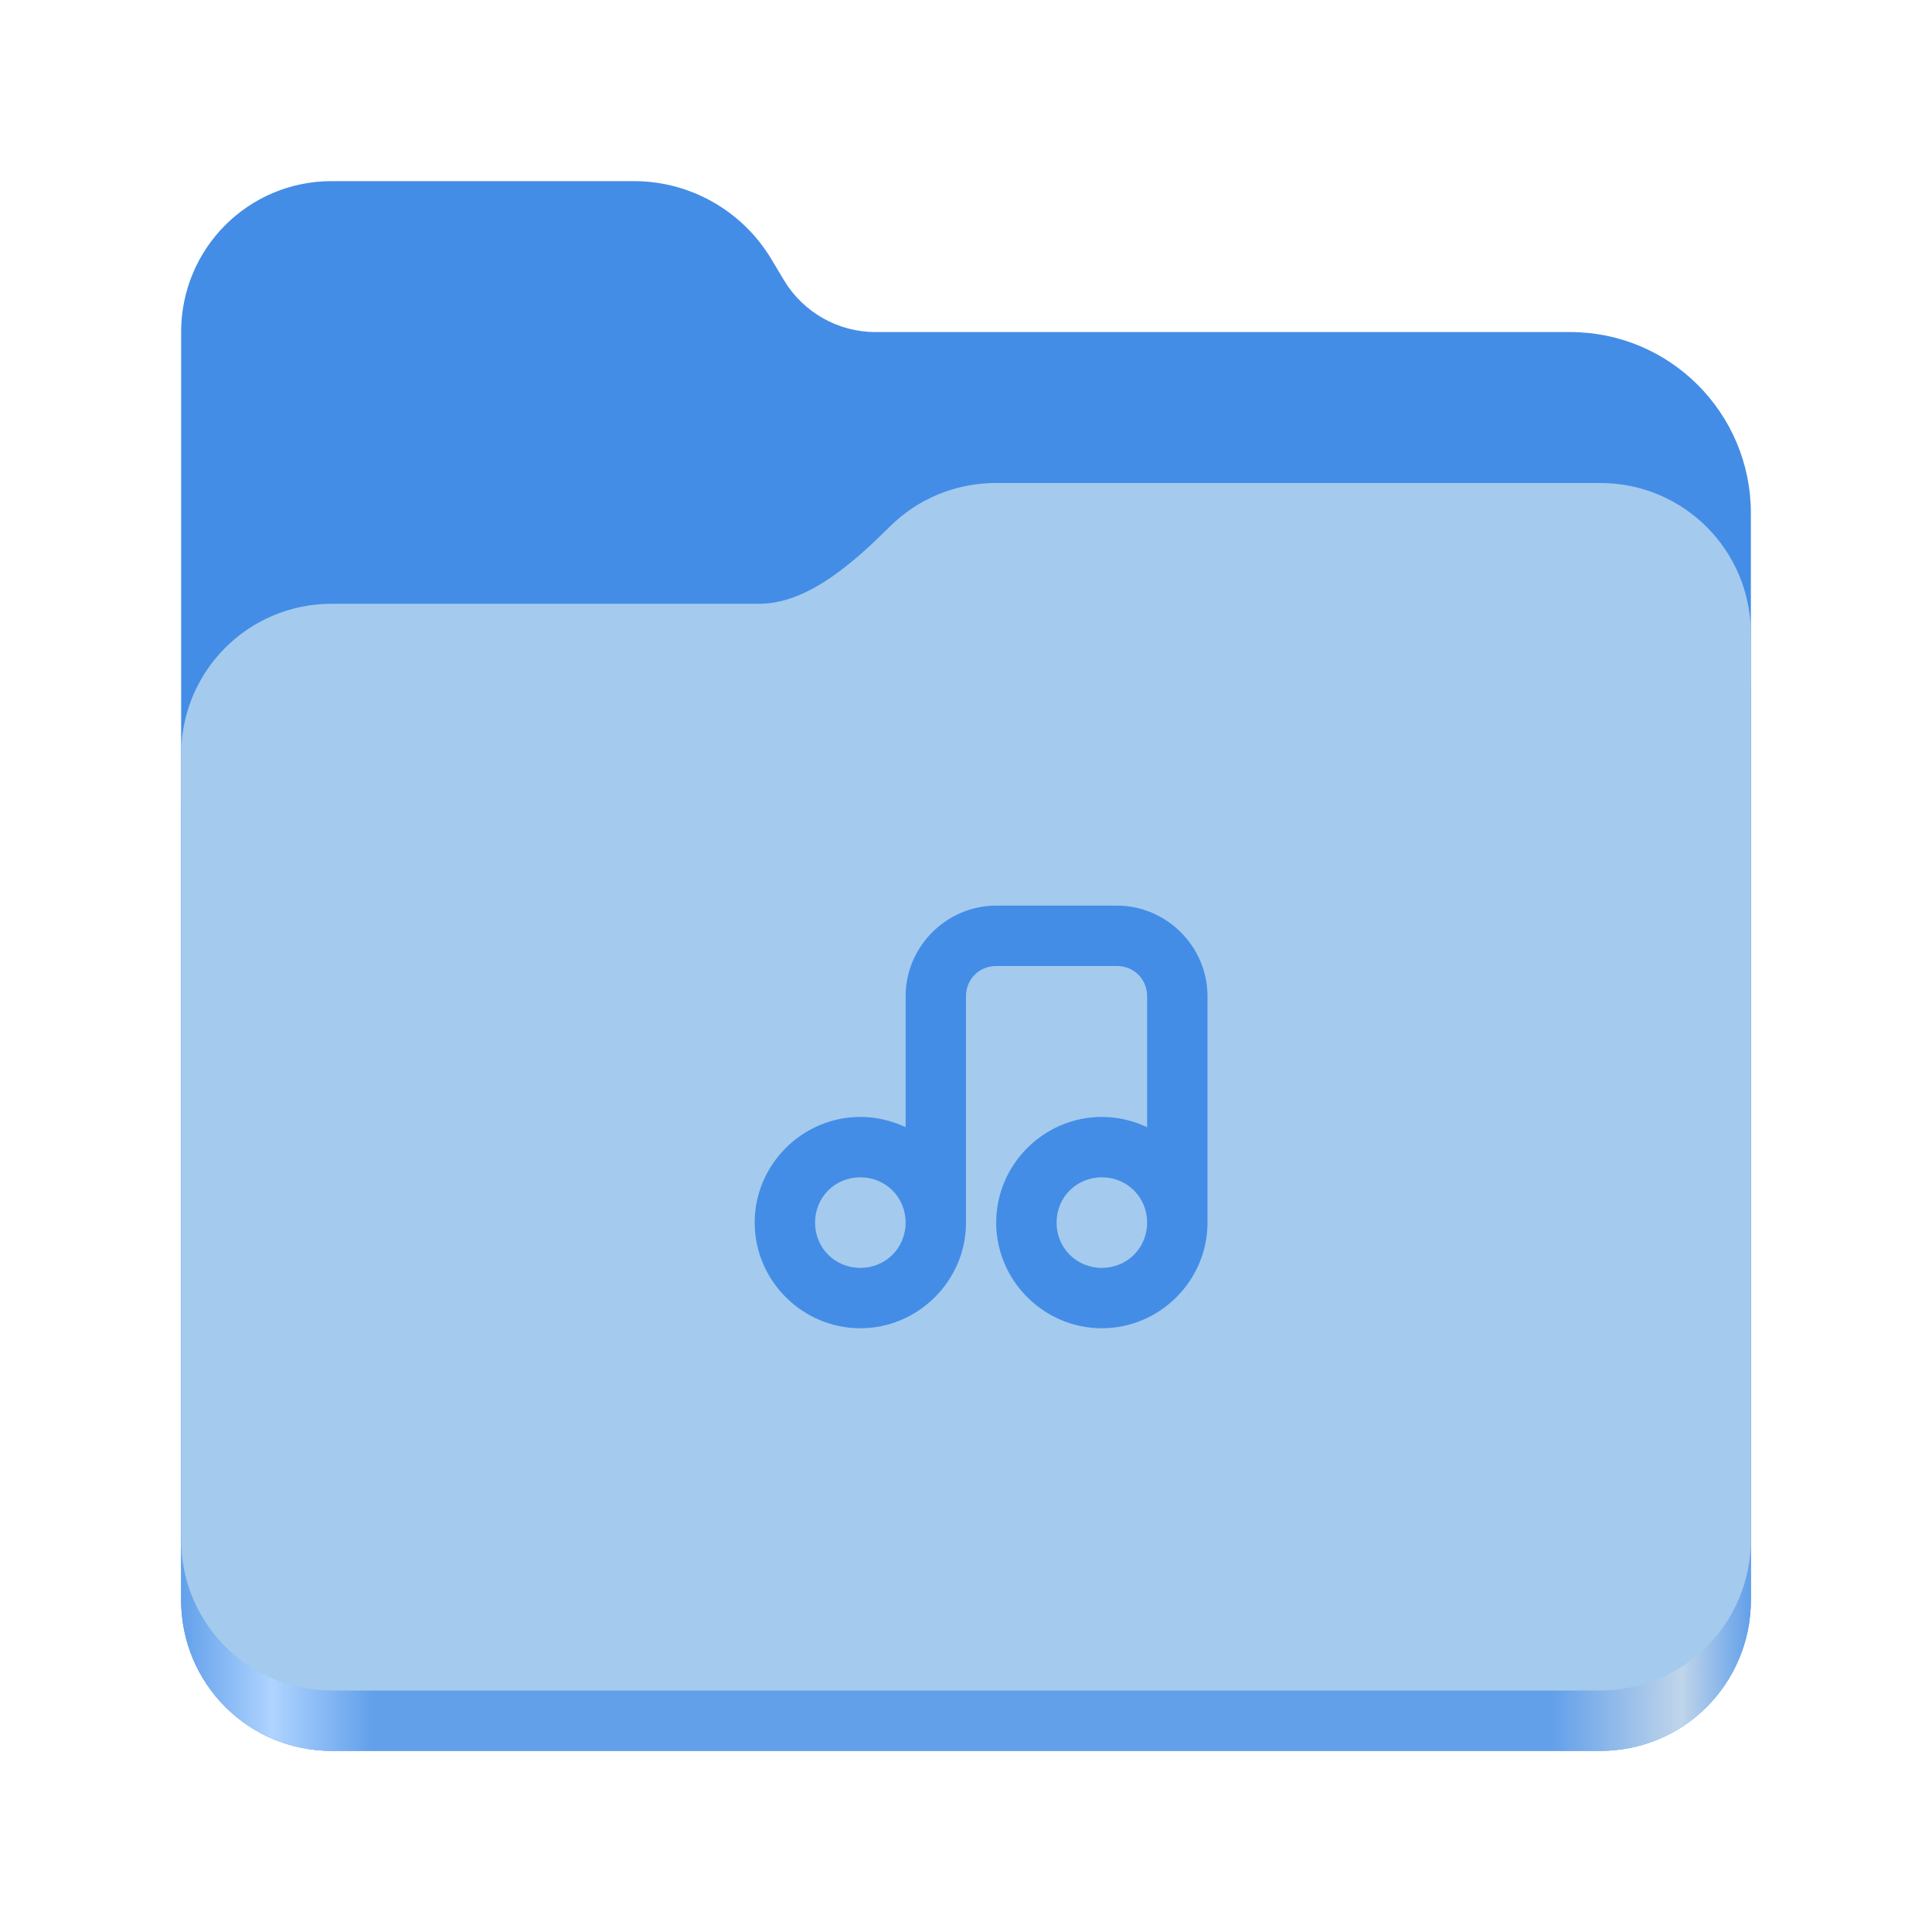
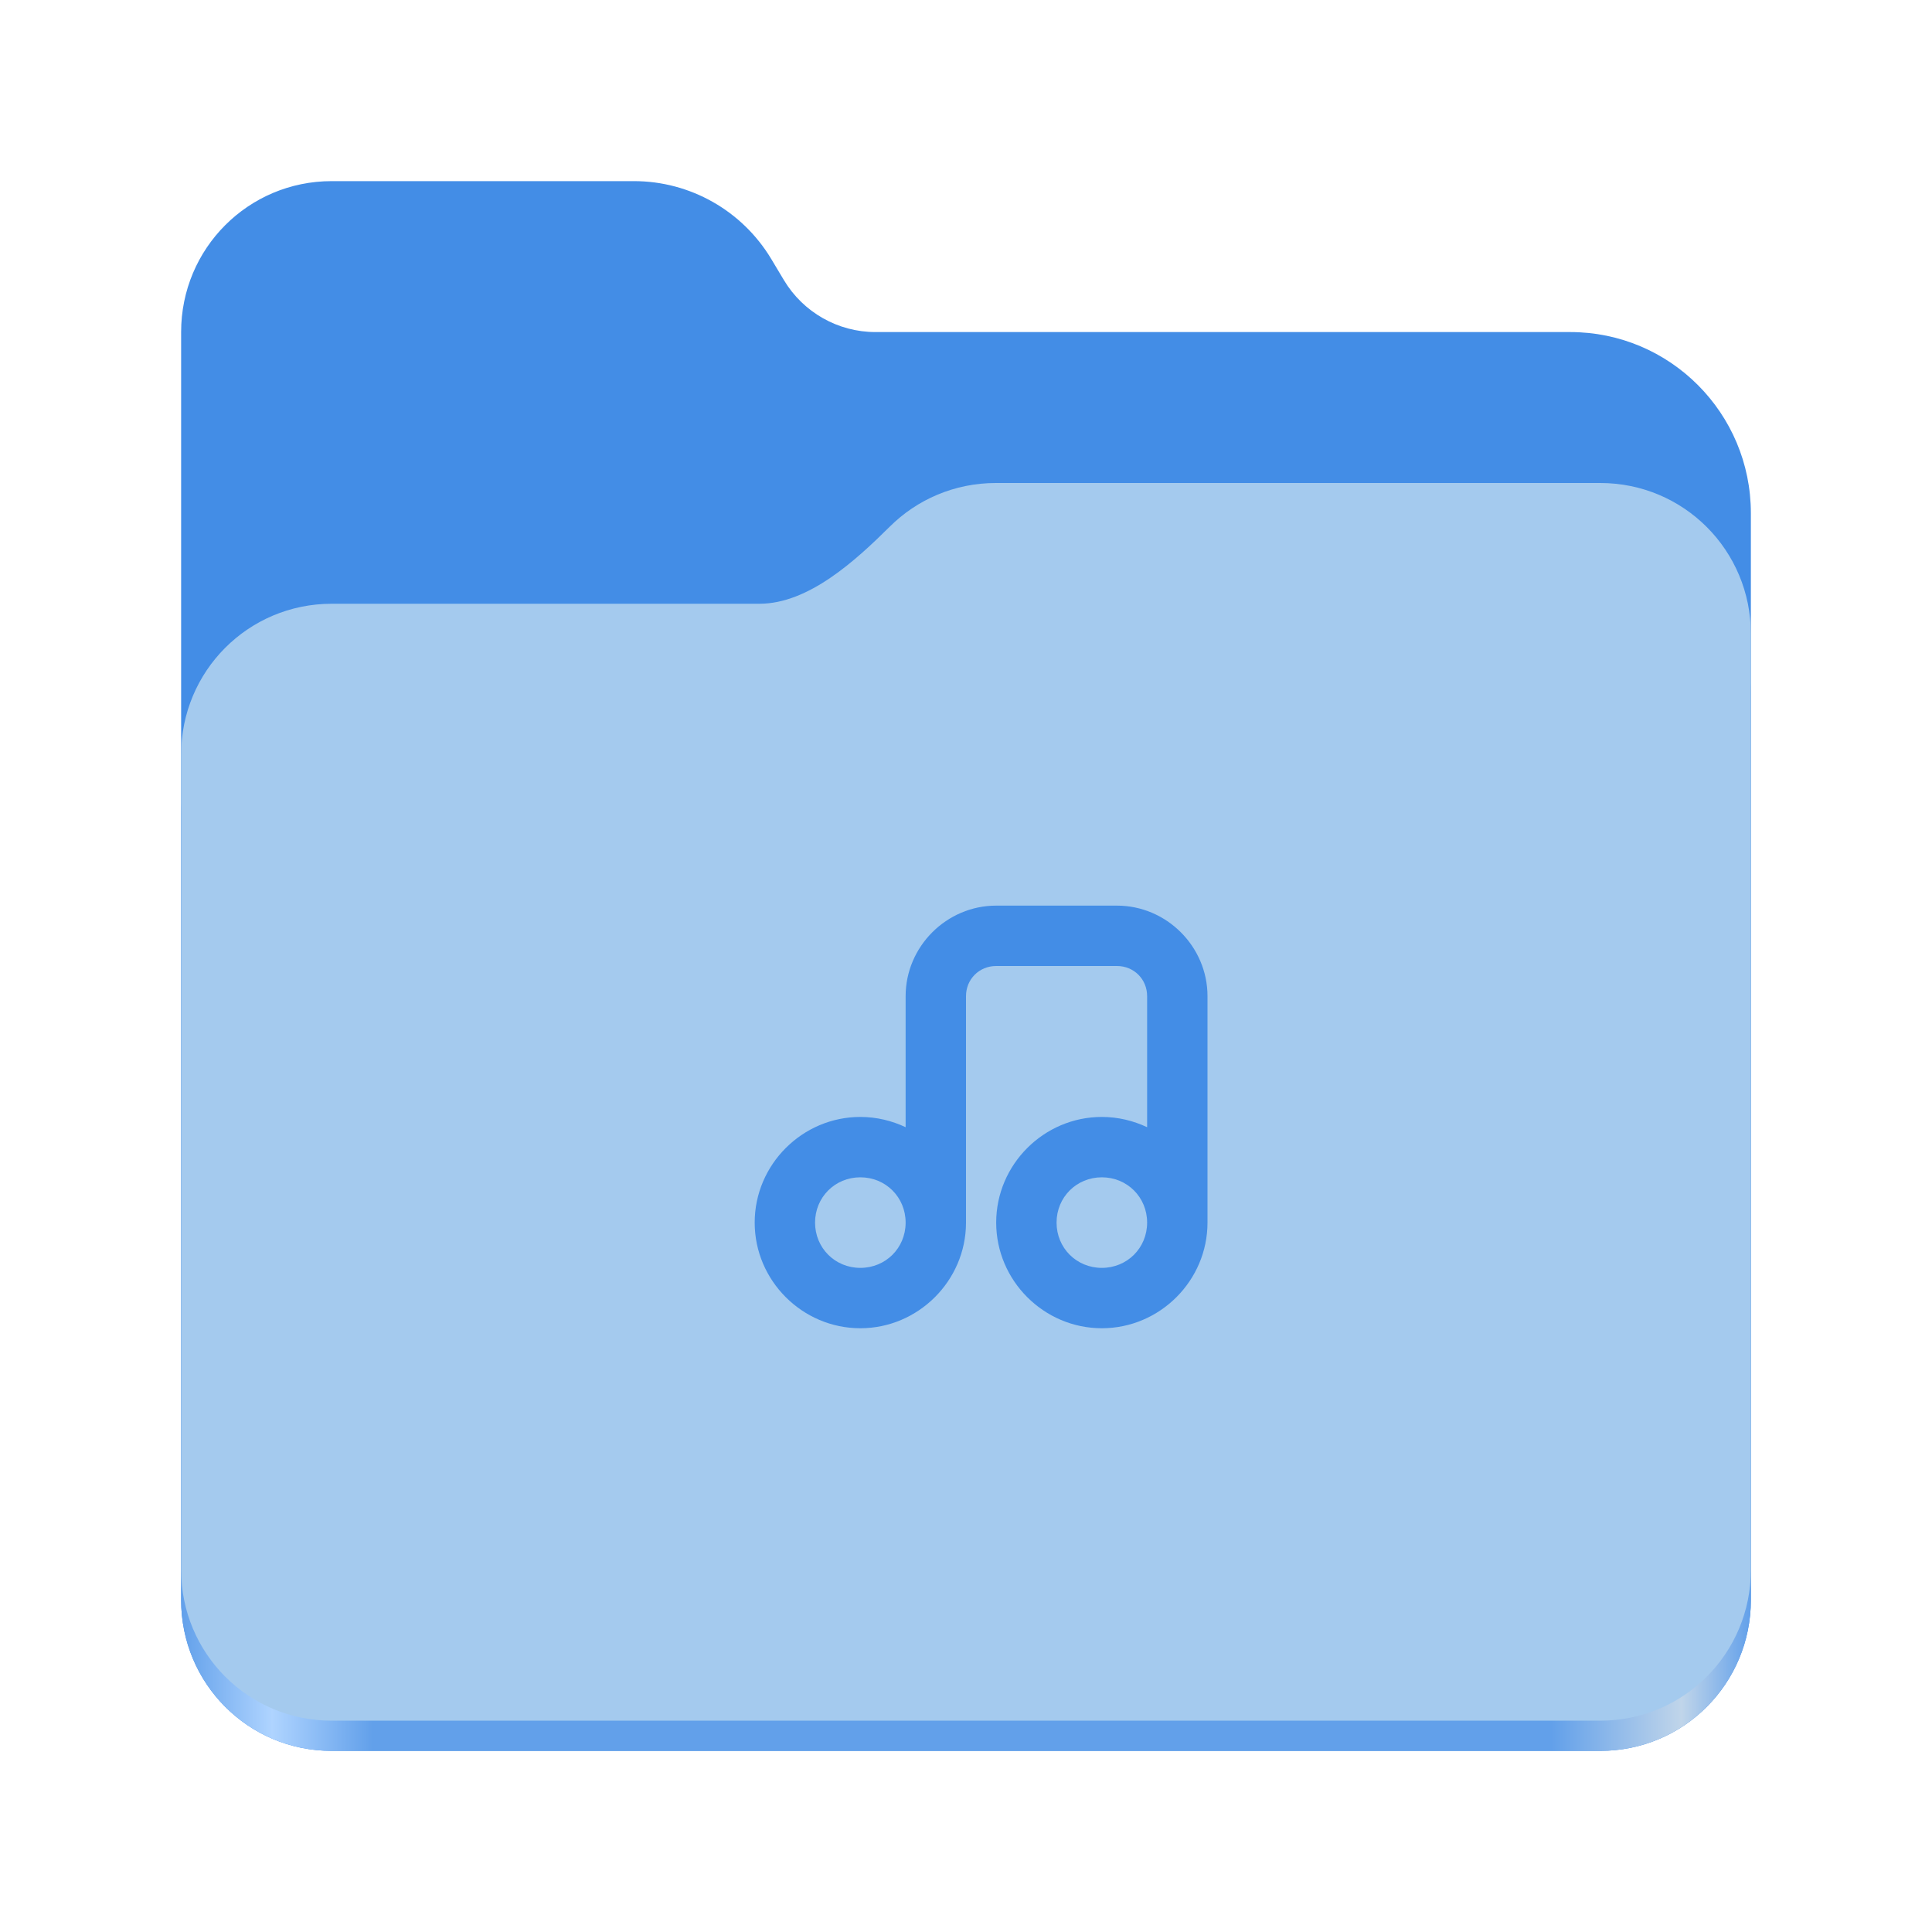
<svg xmlns="http://www.w3.org/2000/svg" height="128px" viewBox="0 0 128 128" width="128px">
  <linearGradient id="a" gradientTransform="matrix(0.45451 0 0 0.455522 -1210.292 616.1726)" gradientUnits="userSpaceOnUse" x1="2689.252" x2="2918.07" y1="-1106.803" y2="-1106.803">
    <stop offset="0" stop-color="#62a0ea" />
    <stop offset="0.058" stop-color="#afd4ff" />
    <stop offset="0.122" stop-color="#62a0ea" />
    <stop offset="0.873" stop-color="#62a0ea" />
    <stop offset="0.956" stop-color="#c0d5ea" />
    <stop offset="1" stop-color="#62a0ea" />
  </linearGradient>
  <path d="m 21.977 12 c -5.527 0 -9.977 4.461 -9.977 10 v 84 c 0 5.539 4.449 10 9.977 10 h 84.043 c 5.531 0 9.98 -4.461 9.98 -10 v -72 c 0 -6.629 -5.359 -12 -11.973 -12 h -46.027 c -2.48 0 -4.781 -1.305 -6.062 -3.438 l -0.844 -1.41 c -1.922 -3.195 -5.371 -5.152 -9.094 -5.152 z m 0 0" fill="#438de6" />
  <path d="m 65.977 36 c -2.746 0 -5.227 1.102 -7.027 2.891 c -2.273 2.254 -5.383 5.109 -8.633 5.109 h -28.34 c -5.527 0 -9.977 4.461 -9.977 10 v 52 c 0 5.539 4.449 10 9.977 10 h 84.043 c 5.531 0 9.98 -4.461 9.98 -10 v -60 c 0 -5.539 -4.449 -10 -9.98 -10 z m 0 0" fill="url(#a)" />
-   <path d="m 65.977 32 c -2.746 0 -5.227 1.102 -7.027 2.891 c -2.273 2.254 -5.383 5.109 -8.633 5.109 h -28.34 c -5.527 0 -9.977 4.461 -9.977 10 v 52 c 0 5.539 4.449 10 9.977 10 h 84.043 c 5.531 0 9.98 -4.461 9.98 -10 v -60 c 0 -5.539 -4.449 -10 -9.98 -10 z m 0 0" fill="#a4caee" />
+   <path d="m 65.977 32 c -2.746 0 -5.227 1.102 -7.027 2.891 c -2.273 2.254 -5.383 5.109 -8.633 5.109 h -28.34 c -5.527 0 -9.977 4.461 -9.977 10 v 54 c 0 5.539 4.449 10 9.977 10 h 84.043 c 5.531 0 9.98 -4.461 9.98 -10 v -62 c 0 -5.539 -4.449 -10 -9.98 -10 z m 0 0" fill="#a4caee" />
  <path d="m 66 60 c -3.289 0 -6 2.711 -6 6 v 8.68 c -0.914 -0.43 -1.93 -0.68 -3 -0.68 c -3.844 0 -7 3.156 -7 7 s 3.156 7 7 7 c 3.828 0 6.984 -3.141 7 -6.969 c 0 -0.008 0 -0.023 0 -0.031 v -15 c 0 -1.125 0.875 -2 2 -2 h 8 c 1.125 0 2 0.875 2 2 v 8.68 c -0.914 -0.43 -1.93 -0.68 -3 -0.68 c -3.844 0 -7 3.156 -7 7 s 3.156 7 7 7 s 7 -3.156 7 -7 v -15 c 0 -3.289 -2.711 -6 -6 -6 z m -9 18 c 1.68 0 3 1.32 3 3 v 0.031 c -0.016 1.664 -1.328 2.969 -3 2.969 c -1.68 0 -3 -1.32 -3 -3 s 1.32 -3 3 -3 z m 16 0 c 1.68 0 3 1.32 3 3 s -1.32 3 -3 3 s -3 -1.32 -3 -3 s 1.32 -3 3 -3 z m 0 0" fill="#438de6" />
</svg>
